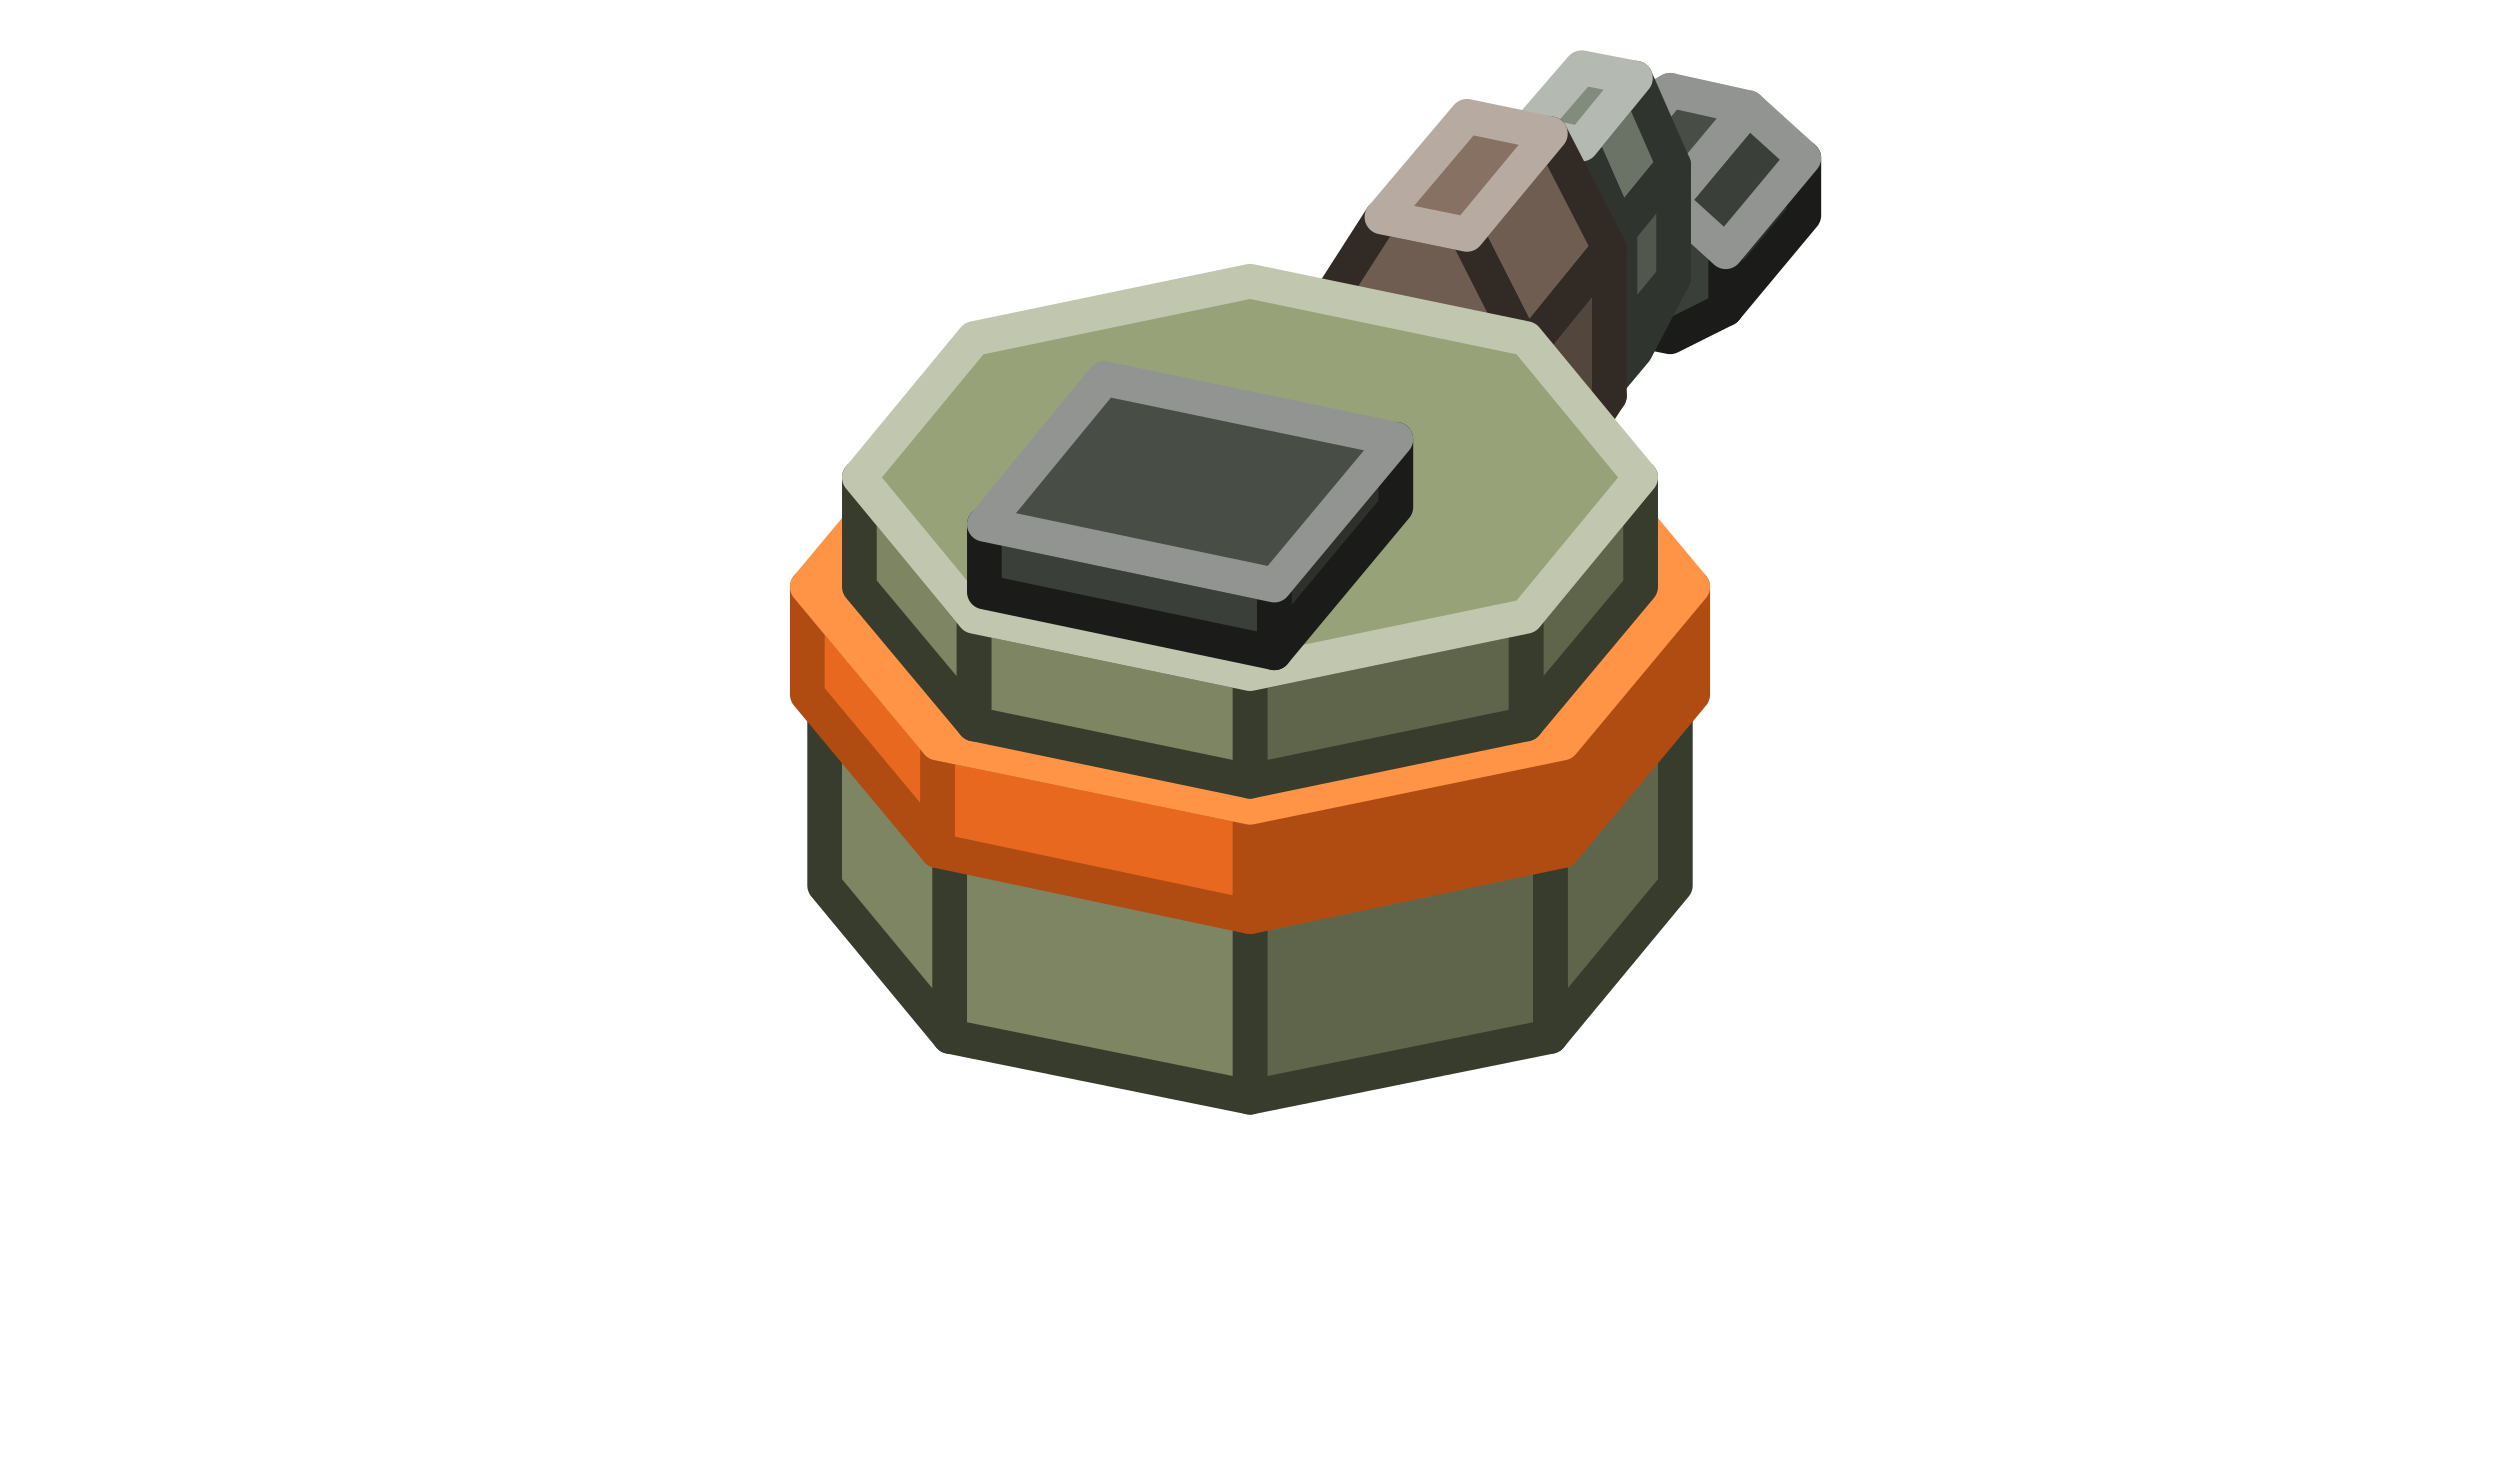
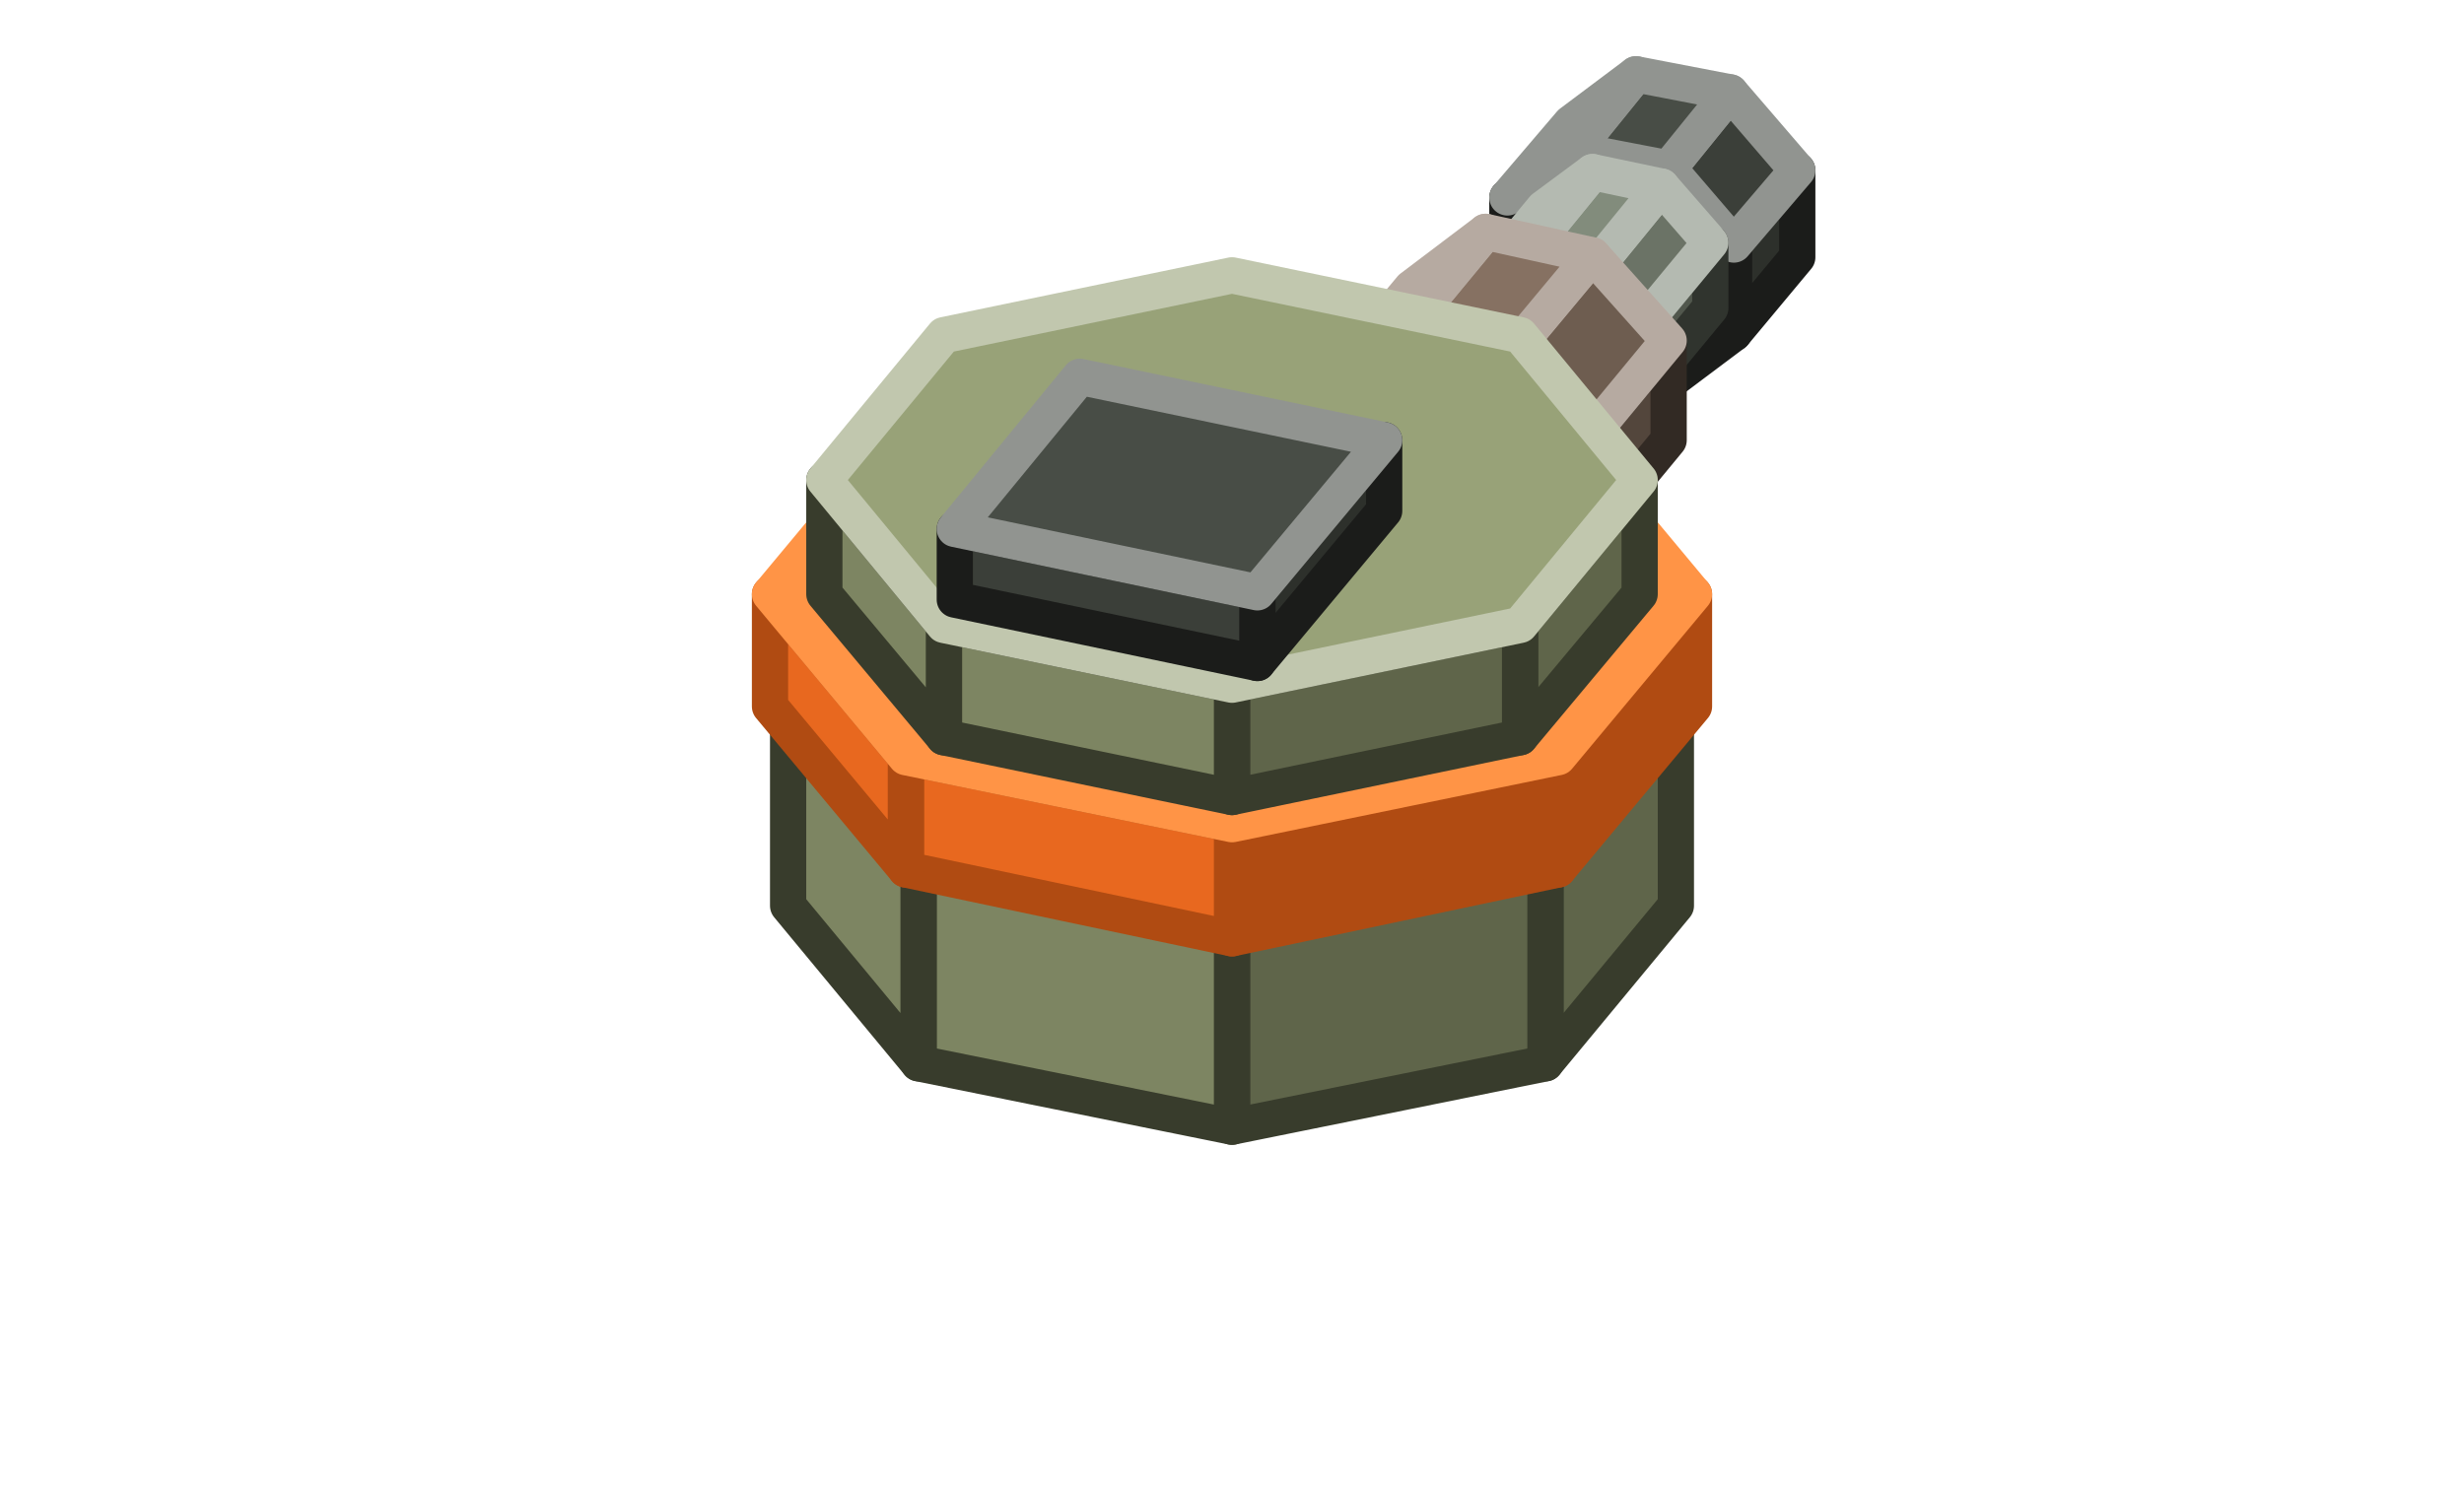
- <svg xmlns="http://www.w3.org/2000/svg" width="144" height="84" viewBox="0 0 144 84">
+ <svg xmlns="http://www.w3.org/2000/svg" width="136" height="82" viewBox="0 0 136 82">
  <g stroke-width="2" stroke-linejoin="round">
-     <polygon points="99.4,17.8 99.4,14.5 103.9,9.1 103.9,12.4" fill="#2D302B" stroke="#1B1C1A" />
-     <polygon points="99.4,14.5 96.2,11.6 91.7,10.7 88.6,12.3 88.6,15.5 91.7,18.5 96.2,19.4 99.4,17.8" fill="#3B3F39" stroke="#1B1C1A" />
-     <polygon points="99.4,14.5 96.2,11.6 100.7,6.2 103.9,9.1" fill="#3B3F39" stroke="#919490" />
-     <polygon points="96.2,11.6 91.7,10.7 96.2,5.2 100.7,6.2" fill="#484D46" stroke="#919490" />
-     <polygon points="91.7,10.7 88.6,12.3 93.1,6.9 96.2,5.2" fill="#484D46" stroke="#919490" />
-     <polygon points="93.3,13.3 91.1,8.3 94.2,4.5 96.4,9.5" fill="#6B7366" stroke="#30342E" />
-     <polygon points="91.1,23.9 93.3,19.8 96.4,16 94.2,20.2" fill="#51574D" stroke="#30342E" />
-     <polygon points="93.3,19.8 93.3,13.3 96.4,9.5 96.4,16" fill="#51574D" stroke="#30342E" />
-     <polygon points="93.3,13.3 91.1,8.3 87.9,7.6 85.7,11.8 85.7,18.2 87.9,23.3 91.1,23.9 93.3,19.8" fill="#6B7366" stroke="#30342E" />
-     <polygon points="91.1,8.3 87.9,7.6 91.1,3.9 94.2,4.5" fill="#828C7C" stroke="#B4BAB1" />
-     <polygon points="87.9,20.2 84.5,13.5 89.3,7.7 92.7,14.3" fill="#6E5D50" stroke="#322A24" />
-     <polygon points="84.5,33.9 87.9,28.6 92.7,22.8 89.3,28" fill="#53463C" stroke="#322A24" />
-     <polygon points="87.9,28.6 87.9,20.2 92.7,14.3 92.7,22.8" fill="#53463C" stroke="#322A24" />
-     <polygon points="87.9,20.2 84.5,13.5 79.6,12.5 76.2,17.8 76.2,26.2 79.6,32.9 84.5,33.9 87.9,28.6" fill="#6E5D50" stroke="#322A24" />
-     <polygon points="84.5,13.5 79.6,12.5 84.5,6.7 89.3,7.7" fill="#867162" stroke="#B6AAA1" />
-     <polygon points="96.5,51 89.3,59.7 89.3,48.7 96.5,40" fill="#5F654A" stroke="#383C2C" />
-     <polygon points="89.3,59.7 72,63.2 72,52.3 89.3,48.7" fill="#5F654A" stroke="#383C2C" />
-     <polygon points="72,63.2 54.7,59.7 54.7,48.7 72,52.3" fill="#7D8562" stroke="#383C2C" />
-     <polygon points="54.7,59.7 47.5,51 47.5,40 54.7,48.7" fill="#7D8562" stroke="#383C2C" />
-     <polygon points="89.3,31.4 96.5,40 89.3,48.7 72,52.3 54.7,48.7 47.5,40 54.7,31.4 72,27.8" fill="#98A278" stroke="#C1C7AE" />
-     <polygon points="97.5,40 90,49 90,42.8 97.5,33.8" fill="#B04B12" stroke="#B04B12" />
-     <polygon points="90,49 72,52.8 72,46.5 90,42.8" fill="#B04B12" stroke="#B04B12" />
-     <polygon points="72,52.8 54,49 54,42.8 72,46.5" fill="#E8681F" stroke="#B04B12" />
-     <polygon points="54,49 46.5,40 46.5,33.8 54,42.8" fill="#E8681F" stroke="#B04B12" />
-     <polygon points="90,24.8 97.5,33.8 90,42.8 72,46.5 54,42.8 46.5,33.8 54,24.8 72,21" fill="#FF9446" stroke="#FF9446" />
-     <polygon points="94.5,33.8 87.9,41.7 87.9,35.5 94.5,27.5" fill="#5F654A" stroke="#383C2C" />
-     <polygon points="87.9,41.7 72,45 72,38.8 87.9,35.5" fill="#5F654A" stroke="#383C2C" />
-     <polygon points="72,45 56.1,41.7 56.1,35.5 72,38.8" fill="#7D8562" stroke="#383C2C" />
-     <polygon points="56.1,41.7 49.5,33.8 49.5,27.5 56.1,35.5" fill="#7D8562" stroke="#383C2C" />
-     <polygon points="87.9,19.5 94.5,27.5 87.9,35.5 72,38.8 56.1,35.5 49.5,27.5 56.1,19.5 72,16.2" fill="#98A278" stroke="#C1C7AE" />
-     <polygon points="80.4,29.2 73.4,37.6 73.4,33.7 80.4,25.3" fill="#2D302B" stroke="#1B1C1A" />
-     <polygon points="73.4,37.6 56.7,34.1 56.7,30.2 73.4,33.7" fill="#3B3F39" stroke="#1B1C1A" />
-     <polygon points="80.4,25.3 73.4,33.7 56.7,30.2 63.6,21.8" fill="#484D46" stroke="#919490" />
+     <polygon points="95.7,18.4 95.7,13.5 99.2,9.4 99.2,14.2" fill="#2D302B" stroke="#1B1C1A" />
+     <polygon points="95.7,13.5 92.1,9.3 86.9,8.3 83.2,10.9 83.2,15.8 86.9,20 92.1,21.1 95.7,18.4" fill="#3B3F39" stroke="#1B1C1A" />
+     <polygon points="95.7,13.5 92.1,9.3 95.5,5.1 99.2,9.4" fill="#3B3F39" stroke="#919490" />
+     <polygon points="92.1,9.3 86.9,8.3 90.3,4.1 95.5,5.1" fill="#484D46" stroke="#919490" />
+     <polygon points="86.9,8.3 83.2,10.9 86.7,6.8 90.3,4.1" fill="#484D46" stroke="#919490" />
+     <polygon points="88.2,24.5 88.2,20.9 94.4,13.4 94.4,17" fill="#51574D" stroke="#30342E" />
+     <polygon points="88.2,20.9 85.5,17.9 81.7,17.1 79,19 79,22.6 81.7,25.7 85.5,26.5 88.2,24.5" fill="#6B7366" stroke="#30342E" />
+     <polygon points="88.2,20.9 85.5,17.9 91.7,10.3 94.4,13.4" fill="#6B7366" stroke="#B4BAB1" />
+     <polygon points="85.5,17.9 81.7,17.1 87.9,9.5 91.7,10.3" fill="#828C7C" stroke="#B4BAB1" />
+     <polygon points="81.7,17.1 79,19 85.2,11.5 87.9,9.5" fill="#828C7C" stroke="#B4BAB1" />
+     <polygon points="83.1,35.2 83.1,29.7 92.1,18.8 92.1,24.3" fill="#53463C" stroke="#322A24" />
+     <polygon points="83.1,29.7 78.9,24.9 73,23.7 68.9,26.7 68.9,32.3 73,37 78.9,38.3 83.1,35.2" fill="#6E5D50" stroke="#322A24" />
+     <polygon points="83.1,29.7 78.9,24.9 87.9,14.1 92.1,18.8" fill="#6E5D50" stroke="#B6AAA1" />
+     <polygon points="78.9,24.9 73,23.7 82,12.8 87.9,14.1" fill="#867162" stroke="#B6AAA1" />
+     <polygon points="73,23.7 68.9,26.7 77.9,15.9 82,12.8" fill="#867162" stroke="#B6AAA1" />
+     <polygon points="92.5,50 85.3,58.7 85.3,47.7 92.5,39" fill="#5F654A" stroke="#383C2C" />
+     <polygon points="85.3,58.7 68,62.2 68,51.3 85.3,47.7" fill="#5F654A" stroke="#383C2C" />
+     <polygon points="68,62.2 50.7,58.7 50.7,47.7 68,51.3" fill="#7D8562" stroke="#383C2C" />
+     <polygon points="50.7,58.7 43.5,50 43.5,39 50.7,47.7" fill="#7D8562" stroke="#383C2C" />
+     <polygon points="85.3,30.4 92.5,39 85.3,47.7 68,51.3 50.7,47.7 43.5,39 50.7,30.4 68,26.8" fill="#98A278" stroke="#C1C7AE" />
+     <polygon points="93.5,39 86,48 86,41.8 93.5,32.8" fill="#B04B12" stroke="#B04B12" />
+     <polygon points="86,48 68,51.8 68,45.5 86,41.8" fill="#B04B12" stroke="#B04B12" />
+     <polygon points="68,51.8 50,48 50,41.8 68,45.5" fill="#E8681F" stroke="#B04B12" />
+     <polygon points="50,48 42.5,39 42.5,32.8 50,41.8" fill="#E8681F" stroke="#B04B12" />
+     <polygon points="86,23.8 93.5,32.8 86,41.8 68,45.5 50,41.8 42.5,32.8 50,23.8 68,20" fill="#FF9446" stroke="#FF9446" />
+     <polygon points="90.5,32.8 83.9,40.7 83.9,34.5 90.5,26.5" fill="#5F654A" stroke="#383C2C" />
+     <polygon points="83.9,40.7 68,44 68,37.8 83.9,34.5" fill="#5F654A" stroke="#383C2C" />
+     <polygon points="68,44 52.1,40.7 52.1,34.5 68,37.8" fill="#7D8562" stroke="#383C2C" />
+     <polygon points="52.1,40.7 45.5,32.8 45.5,26.5 52.1,34.5" fill="#7D8562" stroke="#383C2C" />
+     <polygon points="83.9,18.5 90.5,26.5 83.9,34.5 68,37.8 52.1,34.5 45.5,26.5 52.1,18.5 68,15.2" fill="#98A278" stroke="#C1C7AE" />
+     <polygon points="76.4,28.2 69.4,36.6 69.4,32.7 76.4,24.3" fill="#2D302B" stroke="#1B1C1A" />
+     <polygon points="69.4,36.6 52.7,33.1 52.7,29.2 69.4,32.7" fill="#3B3F39" stroke="#1B1C1A" />
+     <polygon points="76.4,24.3 69.4,32.7 52.7,29.2 59.6,20.8" fill="#484D46" stroke="#919490" />
  </g>
</svg>
